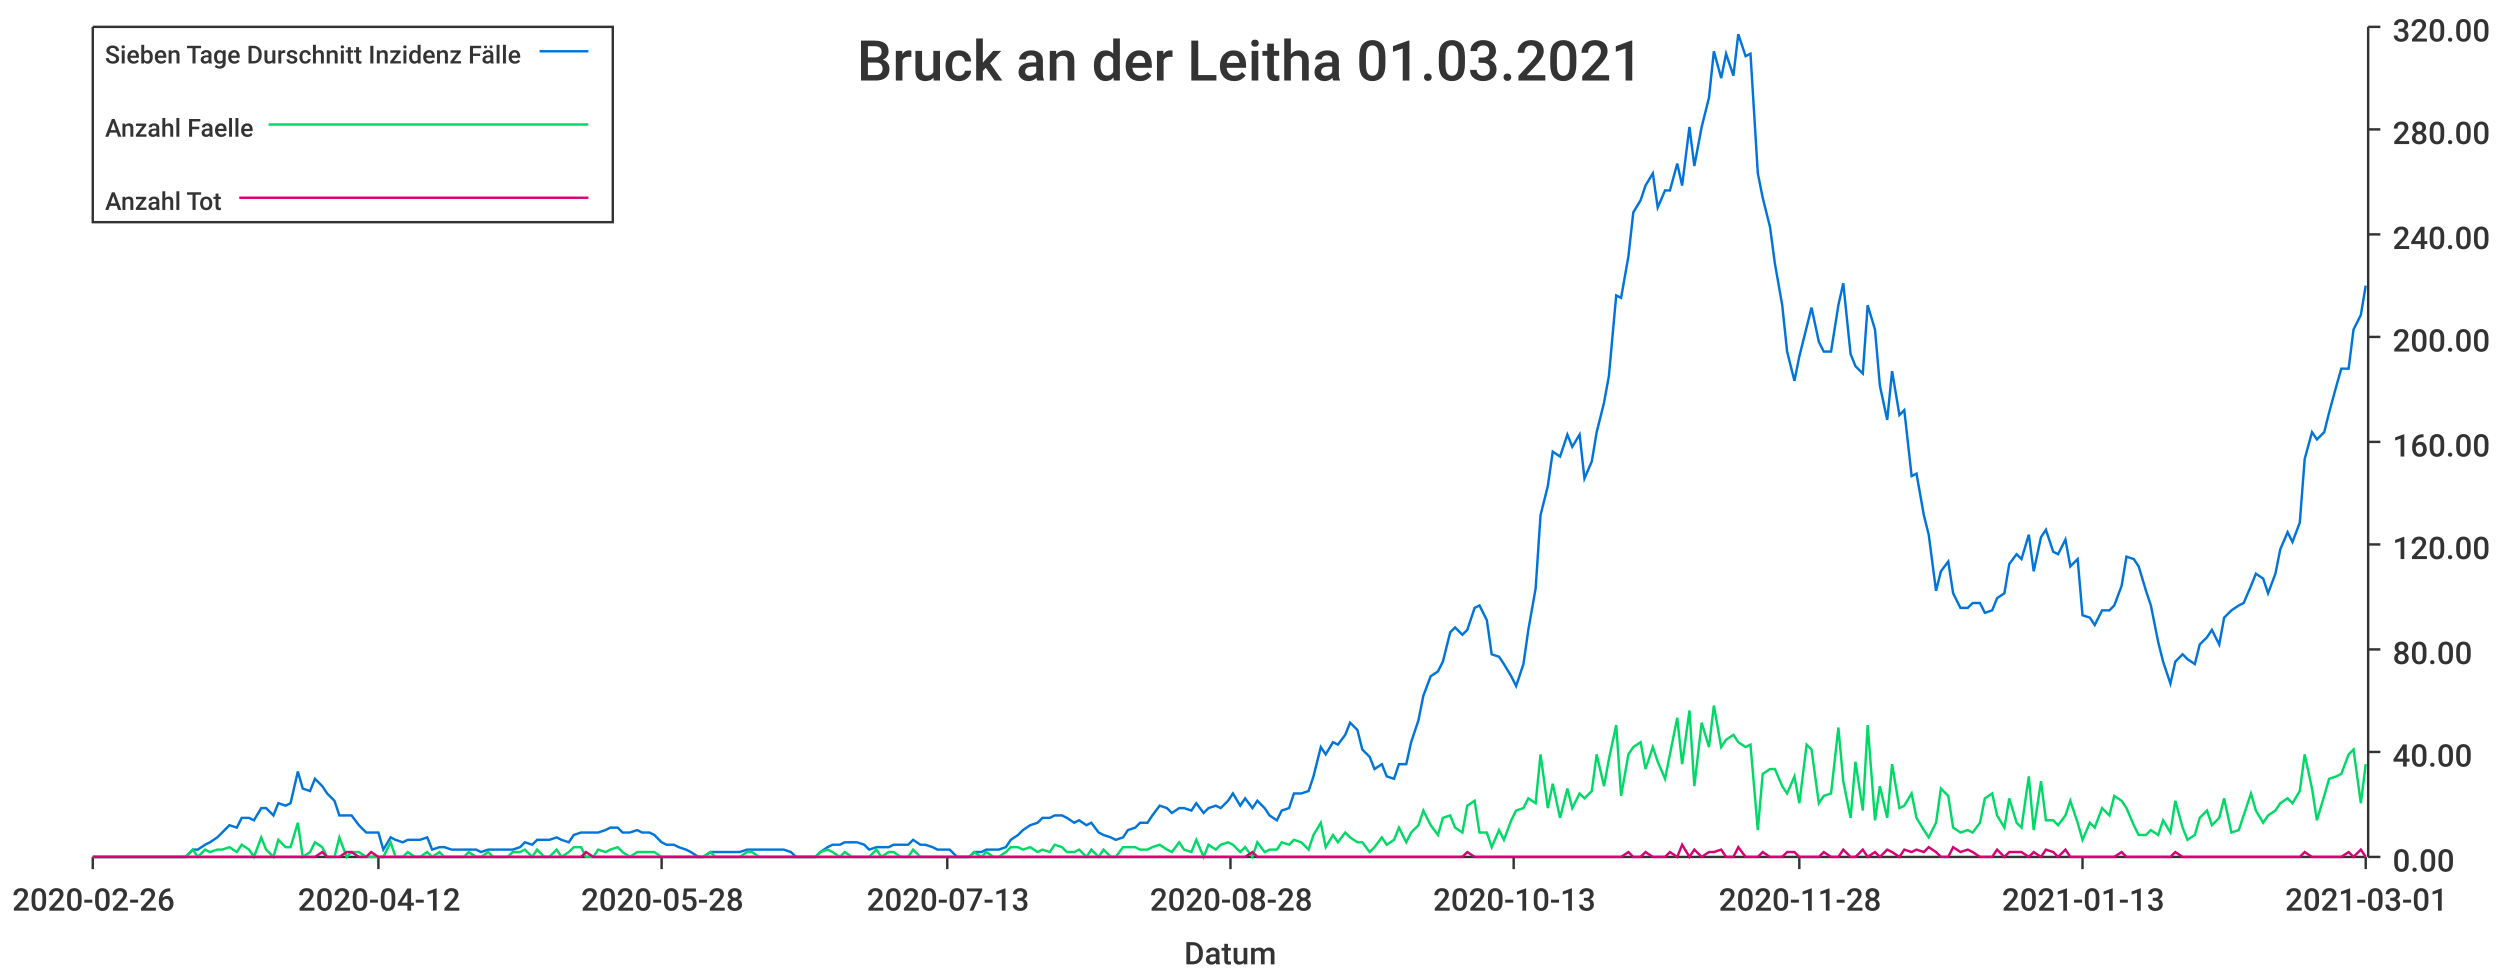
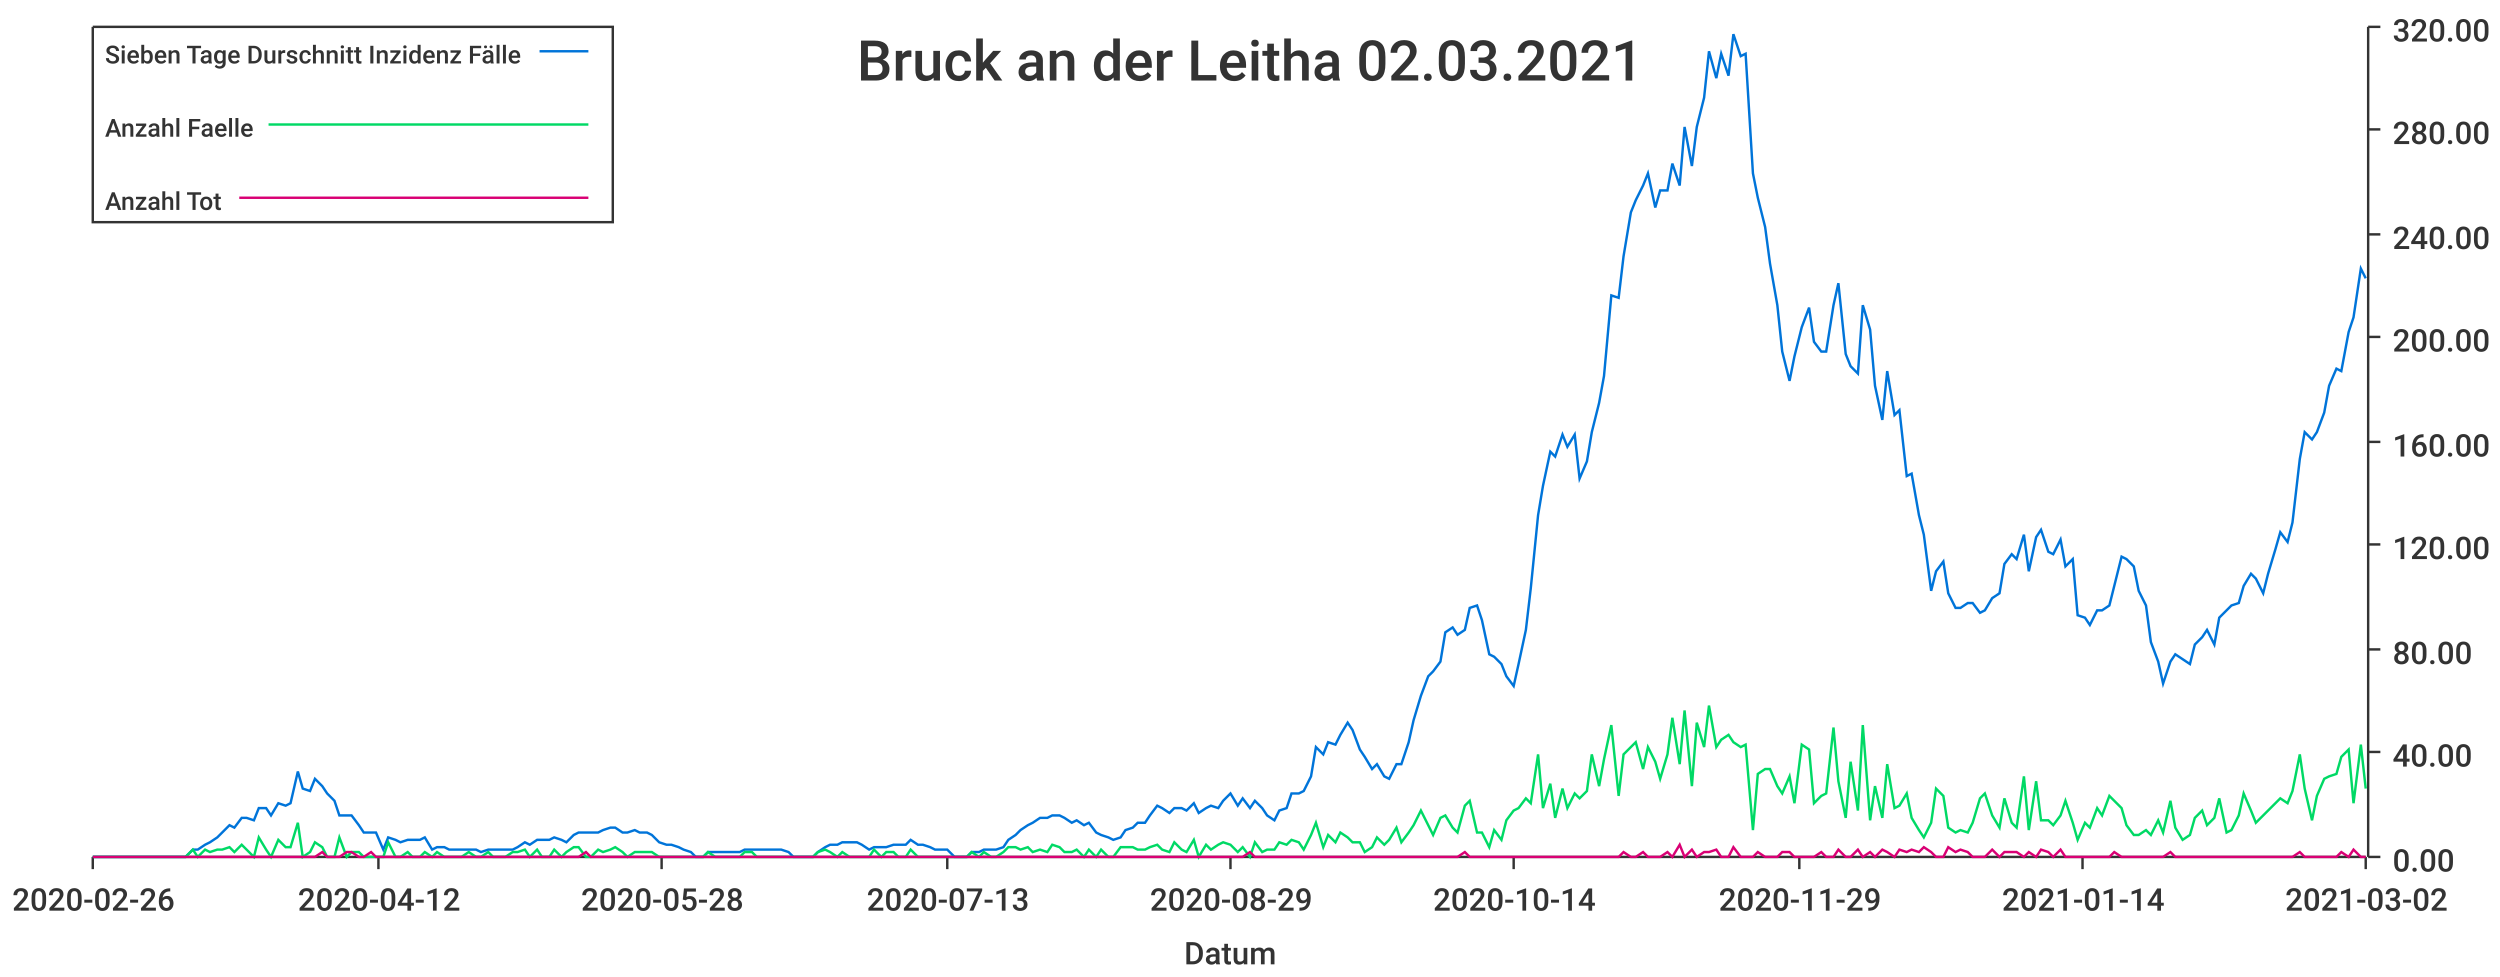
<svg xmlns="http://www.w3.org/2000/svg" width="1024" height="400">\n<path d="M 0 0 L 1024 0 L 1024 400 L 0 400 L 0 0" style="stroke-width:0;stroke:rgba(255,255,255,1.0);fill:rgba(255,255,255,1.0)" />
  <path d="M 38 11 L 969 11 L 969 351 L 38 351 L 38 11" style="stroke-width:0;stroke:rgba(255,255,255,1.0);fill:rgba(255,255,255,1.0)" />
  <path d="M 38 351 L 969 351" style="stroke-width:1;stroke:rgba(51,51,51,1.0);fill:none" />
  <path d="M 38 351 L 38 356" style="stroke-width:1;stroke:rgba(51,51,51,1.0);fill:none" />
  <text x="5" y="373" style="stroke-width:0;stroke:none;fill:rgba(51,51,51,1.0);font-size:12.8px;font-family:'Roboto Medium',sans-serif">2020-02-26</text>
  <path d="M 155 351 L 155 356" style="stroke-width:1;stroke:rgba(51,51,51,1.0);fill:none" />
  <text x="122" y="373" style="stroke-width:0;stroke:none;fill:rgba(51,51,51,1.0);font-size:12.8px;font-family:'Roboto Medium',sans-serif">2020-04-12</text>
  <path d="M 271 351 L 271 356" style="stroke-width:1;stroke:rgba(51,51,51,1.0);fill:none" />
  <text x="238" y="373" style="stroke-width:0;stroke:none;fill:rgba(51,51,51,1.0);font-size:12.8px;font-family:'Roboto Medium',sans-serif">2020-05-28</text>
  <path d="M 388 351 L 388 356" style="stroke-width:1;stroke:rgba(51,51,51,1.0);fill:none" />
  <text x="355" y="373" style="stroke-width:0;stroke:none;fill:rgba(51,51,51,1.0);font-size:12.8px;font-family:'Roboto Medium',sans-serif">2020-07-13</text>
  <path d="M 504 351 L 504 356" style="stroke-width:1;stroke:rgba(51,51,51,1.0);fill:none" />
-   <text x="471" y="373" style="stroke-width:0;stroke:none;fill:rgba(51,51,51,1.0);font-size:12.8px;font-family:'Roboto Medium',sans-serif">2020-08-28</text>
+   <text x="471" y="373" style="stroke-width:0;stroke:none;fill:rgba(51,51,51,1.0);font-size:12.8px;font-family:'Roboto Medium',sans-serif">2020-08-29</text>
  <path d="M 620 351 L 620 356" style="stroke-width:1;stroke:rgba(51,51,51,1.0);fill:none" />
-   <text x="587" y="373" style="stroke-width:0;stroke:none;fill:rgba(51,51,51,1.0);font-size:12.8px;font-family:'Roboto Medium',sans-serif">2020-10-13</text>
+   <text x="587" y="373" style="stroke-width:0;stroke:none;fill:rgba(51,51,51,1.0);font-size:12.8px;font-family:'Roboto Medium',sans-serif">2020-10-14</text>
  <path d="M 737 351 L 737 356" style="stroke-width:1;stroke:rgba(51,51,51,1.0);fill:none" />
-   <text x="704" y="373" style="stroke-width:0;stroke:none;fill:rgba(51,51,51,1.0);font-size:12.8px;font-family:'Roboto Medium',sans-serif">2020-11-28</text>
+   <text x="704" y="373" style="stroke-width:0;stroke:none;fill:rgba(51,51,51,1.0);font-size:12.8px;font-family:'Roboto Medium',sans-serif">2020-11-29</text>
  <path d="M 853 351 L 853 356" style="stroke-width:1;stroke:rgba(51,51,51,1.0);fill:none" />
-   <text x="820" y="373" style="stroke-width:0;stroke:none;fill:rgba(51,51,51,1.0);font-size:12.8px;font-family:'Roboto Medium',sans-serif">2021-01-13</text>
+   <text x="820" y="373" style="stroke-width:0;stroke:none;fill:rgba(51,51,51,1.0);font-size:12.8px;font-family:'Roboto Medium',sans-serif">2021-01-14</text>
  <path d="M 969 351 L 969 356" style="stroke-width:1;stroke:rgba(51,51,51,1.0);fill:none" />
-   <text x="936" y="373" style="stroke-width:0;stroke:none;fill:rgba(51,51,51,1.0);font-size:12.8px;font-family:'Roboto Medium',sans-serif">2021-03-01</text>
+   <text x="936" y="373" style="stroke-width:0;stroke:none;fill:rgba(51,51,51,1.0);font-size:12.8px;font-family:'Roboto Medium',sans-serif">2021-03-02</text>
  <text x="485" y="395" style="stroke-width:0;stroke:none;fill:rgba(51,51,51,1.0);font-size:12.8px;font-family:'Roboto Medium',sans-serif">Datum</text>
  <path d="M 970 351 L 970 11" style="stroke-width:1;stroke:rgba(51,51,51,1.0);fill:none" />
  <path d="M 970 351 L 975 351" style="stroke-width:1;stroke:rgba(51,51,51,1.0);fill:none" />
  <text x="980" y="357" style="stroke-width:0;stroke:none;fill:rgba(51,51,51,1.0);font-size:12.8px;font-family:'Roboto Medium',sans-serif">0.00</text>
  <path d="M 970 308 L 975 308" style="stroke-width:1;stroke:rgba(51,51,51,1.0);fill:none" />
  <text x="980" y="314" style="stroke-width:0;stroke:none;fill:rgba(51,51,51,1.0);font-size:12.8px;font-family:'Roboto Medium',sans-serif">40.00</text>
  <path d="M 970 266 L 975 266" style="stroke-width:1;stroke:rgba(51,51,51,1.0);fill:none" />
  <text x="980" y="272" style="stroke-width:0;stroke:none;fill:rgba(51,51,51,1.0);font-size:12.8px;font-family:'Roboto Medium',sans-serif">80.00</text>
  <path d="M 970 223 L 975 223" style="stroke-width:1;stroke:rgba(51,51,51,1.0);fill:none" />
  <text x="980" y="229" style="stroke-width:0;stroke:none;fill:rgba(51,51,51,1.0);font-size:12.8px;font-family:'Roboto Medium',sans-serif">120.00</text>
  <path d="M 970 181 L 975 181" style="stroke-width:1;stroke:rgba(51,51,51,1.0);fill:none" />
  <text x="980" y="187" style="stroke-width:0;stroke:none;fill:rgba(51,51,51,1.0);font-size:12.8px;font-family:'Roboto Medium',sans-serif">160.00</text>
  <path d="M 970 138 L 975 138" style="stroke-width:1;stroke:rgba(51,51,51,1.0);fill:none" />
  <text x="980" y="144" style="stroke-width:0;stroke:none;fill:rgba(51,51,51,1.0);font-size:12.8px;font-family:'Roboto Medium',sans-serif">200.00</text>
  <path d="M 970 96 L 975 96" style="stroke-width:1;stroke:rgba(51,51,51,1.0);fill:none" />
  <text x="980" y="102" style="stroke-width:0;stroke:none;fill:rgba(51,51,51,1.0);font-size:12.8px;font-family:'Roboto Medium',sans-serif">240.00</text>
  <path d="M 970 53 L 975 53" style="stroke-width:1;stroke:rgba(51,51,51,1.0);fill:none" />
  <text x="980" y="59" style="stroke-width:0;stroke:none;fill:rgba(51,51,51,1.0);font-size:12.8px;font-family:'Roboto Medium',sans-serif">280.00</text>
  <path d="M 970 11 L 975 11" style="stroke-width:1;stroke:rgba(51,51,51,1.0);fill:none" />
  <text x="980" y="17" style="stroke-width:0;stroke:none;fill:rgba(51,51,51,1.0);font-size:12.8px;font-family:'Roboto Medium',sans-serif">320.00</text>
-   <path d="M 38 351 L 41 351 L 44 351 L 46 351 L 49 351 L 51 351 L 54 351 L 56 351 L 59 351 L 61 351 L 64 351 L 66 351 L 69 351 L 71 351 L 74 351 L 76 351 L 79 348 L 81 348 L 84 346 L 86 345 L 89 343 L 91 341 L 94 338 L 97 339 L 99 335 L 102 335 L 104 336 L 107 331 L 109 331 L 112 334 L 114 329 L 117 330 L 119 329 L 122 316 L 124 323 L 127 324 L 129 319 L 132 322 L 134 325 L 137 328 L 139 334 L 142 334 L 144 334 L 147 338 L 150 341 L 152 341 L 155 341 L 157 348 L 160 343 L 162 344 L 165 345 L 167 344 L 170 344 L 172 344 L 175 343 L 177 348 L 180 347 L 182 347 L 185 348 L 187 348 L 190 348 L 192 348 L 195 348 L 197 349 L 200 348 L 202 348 L 205 348 L 208 348 L 210 348 L 213 347 L 215 345 L 218 346 L 220 344 L 223 344 L 225 344 L 228 343 L 230 344 L 233 345 L 235 342 L 238 341 L 240 341 L 243 341 L 245 341 L 248 340 L 250 339 L 253 339 L 255 341 L 258 341 L 261 340 L 263 341 L 266 341 L 268 342 L 271 345 L 273 346 L 276 346 L 278 347 L 281 348 L 283 349 L 286 351 L 288 351 L 291 349 L 293 349 L 296 349 L 298 349 L 301 349 L 303 349 L 306 348 L 308 348 L 311 348 L 314 348 L 316 348 L 319 348 L 321 348 L 324 349 L 326 351 L 329 351 L 331 351 L 334 351 L 336 349 L 339 347 L 341 346 L 344 346 L 346 345 L 349 345 L 351 345 L 354 346 L 356 348 L 359 347 L 361 347 L 364 347 L 366 346 L 369 346 L 372 346 L 374 344 L 377 346 L 379 346 L 382 347 L 384 348 L 387 348 L 389 348 L 392 351 L 394 351 L 397 351 L 399 349 L 402 349 L 404 348 L 407 348 L 409 348 L 412 347 L 414 344 L 417 342 L 419 340 L 422 338 L 425 337 L 427 335 L 430 335 L 432 334 L 435 334 L 437 335 L 440 337 L 442 336 L 445 338 L 447 337 L 450 341 L 452 342 L 455 343 L 457 344 L 460 343 L 462 340 L 465 339 L 467 337 L 470 337 L 472 334 L 475 330 L 478 331 L 480 333 L 483 331 L 485 331 L 488 332 L 490 329 L 493 333 L 495 331 L 498 330 L 500 331 L 503 328 L 505 325 L 508 330 L 510 327 L 513 331 L 515 328 L 518 331 L 520 334 L 523 336 L 525 332 L 528 331 L 530 325 L 533 325 L 536 324 L 538 318 L 541 306 L 543 309 L 546 304 L 548 305 L 551 301 L 553 296 L 556 299 L 558 307 L 561 310 L 563 315 L 566 313 L 568 318 L 571 319 L 573 313 L 576 313 L 578 304 L 581 295 L 583 285 L 586 277 L 589 275 L 591 271 L 594 259 L 596 257 L 599 260 L 601 258 L 604 249 L 606 248 L 609 254 L 611 268 L 614 269 L 616 272 L 619 277 L 621 281 L 624 272 L 626 258 L 629 241 L 631 211 L 634 199 L 636 185 L 639 187 L 642 178 L 644 183 L 647 178 L 649 196 L 652 189 L 654 177 L 657 165 L 659 154 L 662 121 L 664 122 L 667 105 L 669 87 L 672 82 L 674 76 L 677 71 L 679 85 L 682 78 L 684 78 L 687 67 L 689 76 L 692 52 L 694 68 L 697 52 L 700 40 L 702 21 L 705 32 L 707 22 L 710 31 L 712 14 L 715 23 L 717 22 L 720 71 L 722 81 L 725 93 L 727 108 L 730 125 L 732 144 L 735 156 L 737 146 L 740 134 L 742 126 L 745 140 L 747 144 L 750 144 L 753 125 L 755 116 L 758 145 L 760 150 L 763 153 L 765 125 L 768 135 L 770 158 L 773 172 L 775 152 L 778 170 L 780 168 L 783 195 L 785 194 L 788 211 L 790 219 L 793 242 L 795 234 L 798 230 L 800 243 L 803 249 L 806 249 L 808 247 L 811 247 L 813 251 L 816 250 L 818 245 L 821 243 L 823 231 L 826 227 L 828 229 L 831 219 L 833 234 L 836 220 L 838 217 L 841 226 L 843 227 L 846 221 L 848 232 L 851 229 L 853 252 L 856 253 L 858 256 L 861 250 L 864 250 L 866 248 L 869 240 L 871 228 L 874 229 L 876 232 L 879 242 L 881 248 L 884 263 L 886 271 L 889 280 L 891 271 L 894 268 L 896 270 L 899 272 L 901 264 L 904 261 L 906 258 L 909 264 L 911 253 L 914 250 L 917 248 L 919 247 L 922 240 L 924 235 L 927 237 L 929 243 L 932 235 L 934 225 L 937 218 L 939 222 L 942 214 L 944 188 L 947 177 L 949 180 L 952 177 L 954 169 L 957 158 L 959 151 L 962 151 L 964 135 L 967 129 L 969 117" style="stroke-width:1;stroke:rgba(0,116,217,1.0);fill:none" />
-   <path d="M 38 351 L 41 351 L 44 351 L 46 351 L 49 351 L 51 351 L 54 351 L 56 351 L 59 351 L 61 351 L 64 351 L 66 351 L 69 351 L 71 351 L 74 351 L 76 351 L 79 348 L 81 351 L 84 348 L 86 349 L 89 348 L 91 348 L 94 347 L 97 349 L 99 346 L 102 348 L 104 351 L 107 343 L 109 348 L 112 351 L 114 344 L 117 347 L 119 347 L 122 337 L 124 351 L 127 349 L 129 345 L 132 347 L 134 351 L 137 351 L 139 343 L 142 351 L 144 349 L 147 349 L 150 351 L 152 351 L 155 351 L 157 351 L 160 345 L 162 351 L 165 351 L 167 349 L 170 351 L 172 351 L 175 349 L 177 351 L 180 349 L 182 351 L 185 351 L 187 351 L 190 351 L 192 349 L 195 351 L 197 351 L 200 349 L 202 351 L 205 351 L 208 351 L 210 349 L 213 349 L 215 348 L 218 351 L 220 348 L 223 351 L 225 351 L 228 348 L 230 351 L 233 349 L 235 347 L 238 347 L 240 351 L 243 351 L 245 348 L 248 349 L 250 348 L 253 347 L 255 349 L 258 351 L 261 349 L 263 349 L 266 349 L 268 349 L 271 351 L 273 351 L 276 351 L 278 351 L 281 351 L 283 351 L 286 351 L 288 351 L 291 349 L 293 351 L 296 351 L 298 351 L 301 351 L 303 351 L 306 349 L 308 349 L 311 351 L 314 351 L 316 351 L 319 351 L 321 351 L 324 351 L 326 351 L 329 351 L 331 351 L 334 351 L 336 349 L 339 348 L 341 349 L 344 351 L 346 349 L 349 351 L 351 351 L 354 351 L 356 351 L 359 348 L 361 351 L 364 349 L 366 349 L 369 351 L 372 351 L 374 348 L 377 351 L 379 351 L 382 351 L 384 351 L 387 351 L 389 351 L 392 351 L 394 351 L 397 351 L 399 349 L 402 351 L 404 349 L 407 351 L 409 351 L 412 349 L 414 347 L 417 347 L 419 348 L 422 347 L 425 349 L 427 348 L 430 349 L 432 346 L 435 347 L 437 349 L 440 349 L 442 348 L 445 351 L 447 348 L 450 351 L 452 348 L 455 351 L 457 351 L 460 347 L 462 347 L 465 347 L 467 348 L 470 348 L 472 347 L 475 346 L 478 348 L 480 349 L 483 345 L 485 348 L 488 349 L 490 344 L 493 351 L 495 346 L 498 348 L 500 346 L 503 345 L 505 346 L 508 349 L 510 347 L 513 351 L 515 345 L 518 349 L 520 348 L 523 348 L 525 345 L 528 346 L 530 344 L 533 345 L 536 348 L 538 342 L 541 337 L 543 347 L 546 342 L 548 345 L 551 341 L 553 343 L 556 345 L 558 345 L 561 349 L 563 347 L 566 343 L 568 346 L 571 344 L 573 339 L 576 345 L 578 341 L 581 338 L 583 332 L 586 338 L 589 342 L 591 335 L 594 334 L 596 339 L 599 341 L 601 330 L 604 328 L 606 341 L 609 341 L 611 347 L 614 340 L 616 344 L 619 336 L 621 332 L 624 331 L 626 327 L 629 329 L 631 309 L 634 331 L 636 321 L 639 335 L 642 323 L 644 331 L 647 325 L 649 327 L 652 324 L 654 309 L 657 322 L 659 311 L 662 297 L 664 326 L 667 309 L 669 306 L 672 304 L 674 315 L 677 306 L 679 312 L 682 319 L 684 309 L 687 294 L 689 313 L 692 291 L 694 322 L 697 296 L 700 306 L 702 289 L 705 306 L 707 303 L 710 301 L 712 304 L 715 306 L 717 305 L 720 340 L 722 317 L 725 315 L 727 315 L 730 322 L 732 325 L 735 318 L 737 329 L 740 305 L 742 307 L 745 329 L 747 326 L 750 325 L 753 298 L 755 320 L 758 335 L 760 312 L 763 332 L 765 297 L 768 336 L 770 322 L 773 335 L 775 313 L 778 331 L 780 330 L 783 325 L 785 335 L 788 340 L 790 343 L 793 337 L 795 323 L 798 326 L 800 339 L 803 341 L 806 340 L 808 341 L 811 337 L 813 327 L 816 325 L 818 334 L 821 339 L 823 327 L 826 337 L 828 339 L 831 318 L 833 340 L 836 320 L 838 336 L 841 336 L 843 338 L 846 334 L 848 328 L 851 337 L 853 344 L 856 337 L 858 339 L 861 331 L 864 334 L 866 326 L 869 328 L 871 331 L 874 338 L 876 342 L 879 342 L 881 340 L 884 342 L 886 336 L 889 341 L 891 328 L 894 339 L 896 344 L 899 342 L 901 335 L 904 332 L 906 338 L 909 335 L 911 327 L 914 341 L 917 340 L 919 334 L 922 325 L 924 332 L 927 337 L 929 334 L 932 332 L 934 329 L 937 327 L 939 329 L 942 324 L 944 309 L 947 323 L 949 336 L 952 326 L 954 319 L 957 318 L 959 317 L 962 309 L 964 307 L 967 329 L 969 313" style="stroke-width:1;stroke:rgba(0,217,101,1.0);fill:none" />
-   <path d="M 38 351 L 41 351 L 44 351 L 46 351 L 49 351 L 51 351 L 54 351 L 56 351 L 59 351 L 61 351 L 64 351 L 66 351 L 69 351 L 71 351 L 74 351 L 76 351 L 79 351 L 81 351 L 84 351 L 86 351 L 89 351 L 91 351 L 94 351 L 97 351 L 99 351 L 102 351 L 104 351 L 107 351 L 109 351 L 112 351 L 114 351 L 117 351 L 119 351 L 122 351 L 124 351 L 127 351 L 129 351 L 132 349 L 134 351 L 137 351 L 139 351 L 142 349 L 144 349 L 147 351 L 150 351 L 152 349 L 155 351 L 157 351 L 160 351 L 162 351 L 165 351 L 167 351 L 170 351 L 172 351 L 175 351 L 177 351 L 180 351 L 182 351 L 185 351 L 187 351 L 190 351 L 192 351 L 195 351 L 197 351 L 200 351 L 202 351 L 205 351 L 208 351 L 210 351 L 213 351 L 215 351 L 218 351 L 220 351 L 223 351 L 225 351 L 228 351 L 230 351 L 233 351 L 235 351 L 238 351 L 240 349 L 243 351 L 245 351 L 248 351 L 250 351 L 253 351 L 255 351 L 258 351 L 261 351 L 263 351 L 266 351 L 268 351 L 271 351 L 273 351 L 276 351 L 278 351 L 281 351 L 283 351 L 286 351 L 288 351 L 291 351 L 293 351 L 296 351 L 298 351 L 301 351 L 303 351 L 306 351 L 308 351 L 311 351 L 314 351 L 316 351 L 319 351 L 321 351 L 324 351 L 326 351 L 329 351 L 331 351 L 334 351 L 336 351 L 339 351 L 341 351 L 344 351 L 346 351 L 349 351 L 351 351 L 354 351 L 356 351 L 359 351 L 361 351 L 364 351 L 366 351 L 369 351 L 372 351 L 374 351 L 377 351 L 379 351 L 382 351 L 384 351 L 387 351 L 389 351 L 392 351 L 394 351 L 397 351 L 399 351 L 402 351 L 404 351 L 407 351 L 409 351 L 412 351 L 414 351 L 417 351 L 419 351 L 422 351 L 425 351 L 427 351 L 430 351 L 432 351 L 435 351 L 437 351 L 440 351 L 442 351 L 445 351 L 447 351 L 450 351 L 452 351 L 455 351 L 457 351 L 460 351 L 462 351 L 465 351 L 467 351 L 470 351 L 472 351 L 475 351 L 478 351 L 480 351 L 483 351 L 485 351 L 488 351 L 490 351 L 493 351 L 495 351 L 498 351 L 500 351 L 503 351 L 505 351 L 508 351 L 510 351 L 513 349 L 515 351 L 518 351 L 520 351 L 523 351 L 525 351 L 528 351 L 530 351 L 533 351 L 536 351 L 538 351 L 541 351 L 543 351 L 546 351 L 548 351 L 551 351 L 553 351 L 556 351 L 558 351 L 561 351 L 563 351 L 566 351 L 568 351 L 571 351 L 573 351 L 576 351 L 578 351 L 581 351 L 583 351 L 586 351 L 589 351 L 591 351 L 594 351 L 596 351 L 599 351 L 601 349 L 604 351 L 606 351 L 609 351 L 611 351 L 614 351 L 616 351 L 619 351 L 621 351 L 624 351 L 626 351 L 629 351 L 631 351 L 634 351 L 636 351 L 639 351 L 642 351 L 644 351 L 647 351 L 649 351 L 652 351 L 654 351 L 657 351 L 659 351 L 662 351 L 664 351 L 667 349 L 669 351 L 672 351 L 674 349 L 677 351 L 679 351 L 682 351 L 684 349 L 687 351 L 689 346 L 692 351 L 694 348 L 697 351 L 700 349 L 702 349 L 705 348 L 707 351 L 710 351 L 712 347 L 715 351 L 717 351 L 720 351 L 722 349 L 725 351 L 727 351 L 730 351 L 732 349 L 735 349 L 737 351 L 740 351 L 742 351 L 745 351 L 747 349 L 750 351 L 753 351 L 755 348 L 758 351 L 760 351 L 763 348 L 765 351 L 768 349 L 770 351 L 773 348 L 775 349 L 778 351 L 780 348 L 783 349 L 785 348 L 788 349 L 790 347 L 793 349 L 795 351 L 798 351 L 800 347 L 803 349 L 806 348 L 808 349 L 811 351 L 813 351 L 816 351 L 818 348 L 821 351 L 823 349 L 826 349 L 828 349 L 831 351 L 833 349 L 836 351 L 838 348 L 841 349 L 843 351 L 846 348 L 848 351 L 851 351 L 853 351 L 856 351 L 858 351 L 861 351 L 864 351 L 866 351 L 869 349 L 871 351 L 874 351 L 876 351 L 879 351 L 881 351 L 884 351 L 886 351 L 889 351 L 891 349 L 894 351 L 896 351 L 899 351 L 901 351 L 904 351 L 906 351 L 909 351 L 911 351 L 914 351 L 917 351 L 919 351 L 922 351 L 924 351 L 927 351 L 929 351 L 932 351 L 934 351 L 937 351 L 939 351 L 942 351 L 944 349 L 947 351 L 949 351 L 952 351 L 954 351 L 957 351 L 959 351 L 962 349 L 964 351 L 967 348 L 969 351" style="stroke-width:1;stroke:rgba(217,0,116,1.0);fill:none" />
-   <text x="351" y="33" style="stroke-width:0;stroke:none;fill:rgba(51,51,51,1.0);font-size:23.0px;font-family:'Roboto Medium',sans-serif">Bruck an der Leitha 01.03.2021</text>
+   <path d="M 38 351 L 41 351 L 44 351 L 46 351 L 49 351 L 51 351 L 54 351 L 56 351 L 59 351 L 61 351 L 64 351 L 66 351 L 69 351 L 71 351 L 74 351 L 76 351 L 79 348 L 81 348 L 84 346 L 86 345 L 89 343 L 91 341 L 94 338 L 96 339 L 99 335 L 101 335 L 104 336 L 106 331 L 109 331 L 111 334 L 114 329 L 117 330 L 119 329 L 122 316 L 124 323 L 127 324 L 129 319 L 132 322 L 134 325 L 137 328 L 139 334 L 142 334 L 144 334 L 147 338 L 149 341 L 152 341 L 154 341 L 157 348 L 159 343 L 162 344 L 164 345 L 167 344 L 169 344 L 172 344 L 174 343 L 177 348 L 179 347 L 182 347 L 184 348 L 187 348 L 189 348 L 192 348 L 195 348 L 197 349 L 200 348 L 202 348 L 205 348 L 207 348 L 210 348 L 212 347 L 215 345 L 217 346 L 220 344 L 222 344 L 225 344 L 227 343 L 230 344 L 232 345 L 235 342 L 237 341 L 240 341 L 242 341 L 245 341 L 247 340 L 250 339 L 252 339 L 255 341 L 257 341 L 260 340 L 262 341 L 265 341 L 267 342 L 270 345 L 273 346 L 275 346 L 278 347 L 280 348 L 283 349 L 285 351 L 288 351 L 290 349 L 293 349 L 295 349 L 298 349 L 300 349 L 303 349 L 305 348 L 308 348 L 310 348 L 313 348 L 315 348 L 318 348 L 320 348 L 323 349 L 325 351 L 328 351 L 330 351 L 333 351 L 335 349 L 338 347 L 340 346 L 343 346 L 345 345 L 348 345 L 351 345 L 353 346 L 356 348 L 358 347 L 361 347 L 363 347 L 366 346 L 368 346 L 371 346 L 373 344 L 376 346 L 378 346 L 381 347 L 383 348 L 386 348 L 388 348 L 391 351 L 393 351 L 396 351 L 398 349 L 401 349 L 403 348 L 406 348 L 408 348 L 411 347 L 413 344 L 416 342 L 418 340 L 421 338 L 423 337 L 426 335 L 429 335 L 431 334 L 434 334 L 436 335 L 439 337 L 441 336 L 444 338 L 446 337 L 449 341 L 451 342 L 454 343 L 456 344 L 459 343 L 461 340 L 464 339 L 466 337 L 469 337 L 471 334 L 474 330 L 476 331 L 479 333 L 481 331 L 484 331 L 486 332 L 489 329 L 491 333 L 494 331 L 496 330 L 499 331 L 501 328 L 504 325 L 507 330 L 509 327 L 512 331 L 514 328 L 517 331 L 519 334 L 522 336 L 524 332 L 527 331 L 529 325 L 532 325 L 534 324 L 537 318 L 539 306 L 542 309 L 544 304 L 547 305 L 549 301 L 552 296 L 554 299 L 557 307 L 559 310 L 562 315 L 564 313 L 567 318 L 569 319 L 572 313 L 574 313 L 577 304 L 579 295 L 582 285 L 585 277 L 587 275 L 590 271 L 592 259 L 595 257 L 597 260 L 600 258 L 602 249 L 605 248 L 607 254 L 610 268 L 612 269 L 615 272 L 617 277 L 620 281 L 622 272 L 625 258 L 627 241 L 630 211 L 632 199 L 635 185 L 637 187 L 640 178 L 642 183 L 645 178 L 647 196 L 650 189 L 652 177 L 655 165 L 657 154 L 660 121 L 663 122 L 665 105 L 668 87 L 670 82 L 673 76 L 675 71 L 678 85 L 680 78 L 683 78 L 685 67 L 688 76 L 690 52 L 693 68 L 695 52 L 698 40 L 700 21 L 703 32 L 705 22 L 708 31 L 710 14 L 713 23 L 715 22 L 718 71 L 720 81 L 723 93 L 725 108 L 728 125 L 730 144 L 733 156 L 735 146 L 738 134 L 741 126 L 743 140 L 746 144 L 748 144 L 751 125 L 753 116 L 756 145 L 758 150 L 761 153 L 763 125 L 766 135 L 768 158 L 771 172 L 773 152 L 776 170 L 778 168 L 781 195 L 783 194 L 786 211 L 788 219 L 791 242 L 793 234 L 796 230 L 798 243 L 801 249 L 803 249 L 806 247 L 808 247 L 811 251 L 813 250 L 816 245 L 819 243 L 821 231 L 824 227 L 826 229 L 829 219 L 831 234 L 834 220 L 836 217 L 839 226 L 841 227 L 844 221 L 846 232 L 849 229 L 851 252 L 854 253 L 856 256 L 859 250 L 861 250 L 864 248 L 866 240 L 869 228 L 871 229 L 874 232 L 876 242 L 879 248 L 881 263 L 884 271 L 886 280 L 889 271 L 891 268 L 894 270 L 897 272 L 899 264 L 902 261 L 904 258 L 907 264 L 909 253 L 912 250 L 914 248 L 917 247 L 919 240 L 922 235 L 924 237 L 927 243 L 929 235 L 932 225 L 934 218 L 937 222 L 939 214 L 942 188 L 944 177 L 947 180 L 949 177 L 952 169 L 954 158 L 957 151 L 959 152 L 962 136 L 964 130 L 967 110 L 969 114" style="stroke-width:1;stroke:rgba(0,116,217,1.0);fill:none" />
+   <path d="M 38 351 L 41 351 L 44 351 L 46 351 L 49 351 L 51 351 L 54 351 L 56 351 L 59 351 L 61 351 L 64 351 L 66 351 L 69 351 L 71 351 L 74 351 L 76 351 L 79 348 L 81 351 L 84 348 L 86 349 L 89 348 L 91 348 L 94 347 L 96 349 L 99 346 L 101 348 L 104 351 L 106 343 L 109 348 L 111 351 L 114 344 L 117 347 L 119 347 L 122 337 L 124 351 L 127 349 L 129 345 L 132 347 L 134 351 L 137 351 L 139 343 L 142 351 L 144 349 L 147 349 L 149 351 L 152 351 L 154 351 L 157 351 L 159 345 L 162 351 L 164 351 L 167 349 L 169 351 L 172 351 L 174 349 L 177 351 L 179 349 L 182 351 L 184 351 L 187 351 L 189 351 L 192 349 L 195 351 L 197 351 L 200 349 L 202 351 L 205 351 L 207 351 L 210 349 L 212 349 L 215 348 L 217 351 L 220 348 L 222 351 L 225 351 L 227 348 L 230 351 L 232 349 L 235 347 L 237 347 L 240 351 L 242 351 L 245 348 L 247 349 L 250 348 L 252 347 L 255 349 L 257 351 L 260 349 L 262 349 L 265 349 L 267 349 L 270 351 L 273 351 L 275 351 L 278 351 L 280 351 L 283 351 L 285 351 L 288 351 L 290 349 L 293 351 L 295 351 L 298 351 L 300 351 L 303 351 L 305 349 L 308 349 L 310 351 L 313 351 L 315 351 L 318 351 L 320 351 L 323 351 L 325 351 L 328 351 L 330 351 L 333 351 L 335 349 L 338 348 L 340 349 L 343 351 L 345 349 L 348 351 L 351 351 L 353 351 L 356 351 L 358 348 L 361 351 L 363 349 L 366 349 L 368 351 L 371 351 L 373 348 L 376 351 L 378 351 L 381 351 L 383 351 L 386 351 L 388 351 L 391 351 L 393 351 L 396 351 L 398 349 L 401 351 L 403 349 L 406 351 L 408 351 L 411 349 L 413 347 L 416 347 L 418 348 L 421 347 L 423 349 L 426 348 L 429 349 L 431 346 L 434 347 L 436 349 L 439 349 L 441 348 L 444 351 L 446 348 L 449 351 L 451 348 L 454 351 L 456 351 L 459 347 L 461 347 L 464 347 L 466 348 L 469 348 L 471 347 L 474 346 L 476 348 L 479 349 L 481 345 L 484 348 L 486 349 L 489 344 L 491 351 L 494 346 L 496 348 L 499 346 L 501 345 L 504 346 L 507 349 L 509 347 L 512 351 L 514 345 L 517 349 L 519 348 L 522 348 L 524 345 L 527 346 L 529 344 L 532 345 L 534 348 L 537 342 L 539 337 L 542 347 L 544 342 L 547 345 L 549 341 L 552 343 L 554 345 L 557 345 L 559 349 L 562 347 L 564 343 L 567 346 L 569 344 L 572 339 L 574 345 L 577 341 L 579 338 L 582 332 L 585 338 L 587 342 L 590 335 L 592 334 L 595 339 L 597 341 L 600 330 L 602 328 L 605 341 L 607 341 L 610 347 L 612 340 L 615 344 L 617 336 L 620 332 L 622 331 L 625 327 L 627 329 L 630 309 L 632 331 L 635 321 L 637 335 L 640 323 L 642 331 L 645 325 L 647 327 L 650 324 L 652 309 L 655 322 L 657 311 L 660 297 L 663 326 L 665 309 L 668 306 L 670 304 L 673 315 L 675 306 L 678 312 L 680 319 L 683 309 L 685 294 L 688 313 L 690 291 L 693 322 L 695 296 L 698 306 L 700 289 L 703 306 L 705 303 L 708 301 L 710 304 L 713 306 L 715 305 L 718 340 L 720 317 L 723 315 L 725 315 L 728 322 L 730 325 L 733 318 L 735 329 L 738 305 L 741 307 L 743 329 L 746 326 L 748 325 L 751 298 L 753 320 L 756 335 L 758 312 L 761 332 L 763 297 L 766 336 L 768 322 L 771 335 L 773 313 L 776 331 L 778 330 L 781 325 L 783 335 L 786 340 L 788 343 L 791 337 L 793 323 L 796 326 L 798 339 L 801 341 L 803 340 L 806 341 L 808 337 L 811 327 L 813 325 L 816 334 L 819 339 L 821 327 L 824 337 L 826 339 L 829 318 L 831 340 L 834 320 L 836 336 L 839 336 L 841 338 L 844 334 L 846 328 L 849 337 L 851 344 L 854 337 L 856 339 L 859 331 L 861 334 L 864 326 L 866 328 L 869 331 L 871 338 L 874 342 L 876 342 L 879 340 L 881 342 L 884 336 L 886 341 L 889 328 L 891 339 L 894 344 L 897 342 L 899 335 L 902 332 L 904 338 L 907 335 L 909 327 L 912 341 L 914 340 L 917 334 L 919 325 L 922 332 L 924 337 L 927 334 L 929 332 L 932 329 L 934 327 L 937 329 L 939 324 L 942 309 L 944 323 L 947 336 L 949 326 L 952 319 L 954 318 L 957 317 L 959 310 L 962 307 L 964 329 L 967 305 L 969 323" style="stroke-width:1;stroke:rgba(0,217,101,1.0);fill:none" />
+   <path d="M 38 351 L 41 351 L 44 351 L 46 351 L 49 351 L 51 351 L 54 351 L 56 351 L 59 351 L 61 351 L 64 351 L 66 351 L 69 351 L 71 351 L 74 351 L 76 351 L 79 351 L 81 351 L 84 351 L 86 351 L 89 351 L 91 351 L 94 351 L 96 351 L 99 351 L 101 351 L 104 351 L 106 351 L 109 351 L 111 351 L 114 351 L 117 351 L 119 351 L 122 351 L 124 351 L 127 351 L 129 351 L 132 349 L 134 351 L 137 351 L 139 351 L 142 349 L 144 349 L 147 351 L 149 351 L 152 349 L 154 351 L 157 351 L 159 351 L 162 351 L 164 351 L 167 351 L 169 351 L 172 351 L 174 351 L 177 351 L 179 351 L 182 351 L 184 351 L 187 351 L 189 351 L 192 351 L 195 351 L 197 351 L 200 351 L 202 351 L 205 351 L 207 351 L 210 351 L 212 351 L 215 351 L 217 351 L 220 351 L 222 351 L 225 351 L 227 351 L 230 351 L 232 351 L 235 351 L 237 351 L 240 349 L 242 351 L 245 351 L 247 351 L 250 351 L 252 351 L 255 351 L 257 351 L 260 351 L 262 351 L 265 351 L 267 351 L 270 351 L 273 351 L 275 351 L 278 351 L 280 351 L 283 351 L 285 351 L 288 351 L 290 351 L 293 351 L 295 351 L 298 351 L 300 351 L 303 351 L 305 351 L 308 351 L 310 351 L 313 351 L 315 351 L 318 351 L 320 351 L 323 351 L 325 351 L 328 351 L 330 351 L 333 351 L 335 351 L 338 351 L 340 351 L 343 351 L 345 351 L 348 351 L 351 351 L 353 351 L 356 351 L 358 351 L 361 351 L 363 351 L 366 351 L 368 351 L 371 351 L 373 351 L 376 351 L 378 351 L 381 351 L 383 351 L 386 351 L 388 351 L 391 351 L 393 351 L 396 351 L 398 351 L 401 351 L 403 351 L 406 351 L 408 351 L 411 351 L 413 351 L 416 351 L 418 351 L 421 351 L 423 351 L 426 351 L 429 351 L 431 351 L 434 351 L 436 351 L 439 351 L 441 351 L 444 351 L 446 351 L 449 351 L 451 351 L 454 351 L 456 351 L 459 351 L 461 351 L 464 351 L 466 351 L 469 351 L 471 351 L 474 351 L 476 351 L 479 351 L 481 351 L 484 351 L 486 351 L 489 351 L 491 351 L 494 351 L 496 351 L 499 351 L 501 351 L 504 351 L 507 351 L 509 351 L 512 349 L 514 351 L 517 351 L 519 351 L 522 351 L 524 351 L 527 351 L 529 351 L 532 351 L 534 351 L 537 351 L 539 351 L 542 351 L 544 351 L 547 351 L 549 351 L 552 351 L 554 351 L 557 351 L 559 351 L 562 351 L 564 351 L 567 351 L 569 351 L 572 351 L 574 351 L 577 351 L 579 351 L 582 351 L 585 351 L 587 351 L 590 351 L 592 351 L 595 351 L 597 351 L 600 349 L 602 351 L 605 351 L 607 351 L 610 351 L 612 351 L 615 351 L 617 351 L 620 351 L 622 351 L 625 351 L 627 351 L 630 351 L 632 351 L 635 351 L 637 351 L 640 351 L 642 351 L 645 351 L 647 351 L 650 351 L 652 351 L 655 351 L 657 351 L 660 351 L 663 351 L 665 349 L 668 351 L 670 351 L 673 349 L 675 351 L 678 351 L 680 351 L 683 349 L 685 351 L 688 346 L 690 351 L 693 348 L 695 351 L 698 349 L 700 349 L 703 348 L 705 351 L 708 351 L 710 347 L 713 351 L 715 351 L 718 351 L 720 349 L 723 351 L 725 351 L 728 351 L 730 349 L 733 349 L 735 351 L 738 351 L 741 351 L 743 351 L 746 349 L 748 351 L 751 351 L 753 348 L 756 351 L 758 351 L 761 348 L 763 351 L 766 349 L 768 351 L 771 348 L 773 349 L 776 351 L 778 348 L 781 349 L 783 348 L 786 349 L 788 347 L 791 349 L 793 351 L 796 351 L 798 347 L 801 349 L 803 348 L 806 349 L 808 351 L 811 351 L 813 351 L 816 348 L 819 351 L 821 349 L 824 349 L 826 349 L 829 351 L 831 349 L 834 351 L 836 348 L 839 349 L 841 351 L 844 348 L 846 351 L 849 351 L 851 351 L 854 351 L 856 351 L 859 351 L 861 351 L 864 351 L 866 349 L 869 351 L 871 351 L 874 351 L 876 351 L 879 351 L 881 351 L 884 351 L 886 351 L 889 349 L 891 351 L 894 351 L 897 351 L 899 351 L 902 351 L 904 351 L 907 351 L 909 351 L 912 351 L 914 351 L 917 351 L 919 351 L 922 351 L 924 351 L 927 351 L 929 351 L 932 351 L 934 351 L 937 351 L 939 351 L 942 349 L 944 351 L 947 351 L 949 351 L 952 351 L 954 351 L 957 351 L 959 349 L 962 351 L 964 348 L 967 351 L 969 351" style="stroke-width:1;stroke:rgba(217,0,116,1.0);fill:none" />
+   <text x="351" y="33" style="stroke-width:0;stroke:none;fill:rgba(51,51,51,1.0);font-size:23.0px;font-family:'Roboto Medium',sans-serif">Bruck an der Leitha 02.03.2021</text>
  <path d="M 38 11 L 251 11 L 251 91 L 38 91 L 38 11" style="stroke-width:1;stroke:rgba(51,51,51,1.0);fill:rgba(255,255,255,1.0)" />
  <text x="43" y="26" style="stroke-width:0;stroke:none;fill:rgba(51,51,51,1.0);font-size:10.2px;font-family:'Roboto Medium',sans-serif">Sieben Tage Durschnitt Inzidenz Fälle</text>
  <path d="M 221 21 L 241 21" style="stroke-width:1;stroke:rgba(0,116,217,1.0);fill:none" />
  <text x="43" y="56" style="stroke-width:0;stroke:none;fill:rgba(51,51,51,1.0);font-size:10.2px;font-family:'Roboto Medium',sans-serif">Anzahl Faelle</text>
  <path d="M 110 51 L 241 51" style="stroke-width:1;stroke:rgba(0,217,101,1.0);fill:none" />
  <text x="43" y="86" style="stroke-width:0;stroke:none;fill:rgba(51,51,51,1.0);font-size:10.2px;font-family:'Roboto Medium',sans-serif">Anzahl Tot</text>
  <path d="M 98 81 L 241 81" style="stroke-width:1;stroke:rgba(217,0,116,1.0);fill:none" />
</svg>
